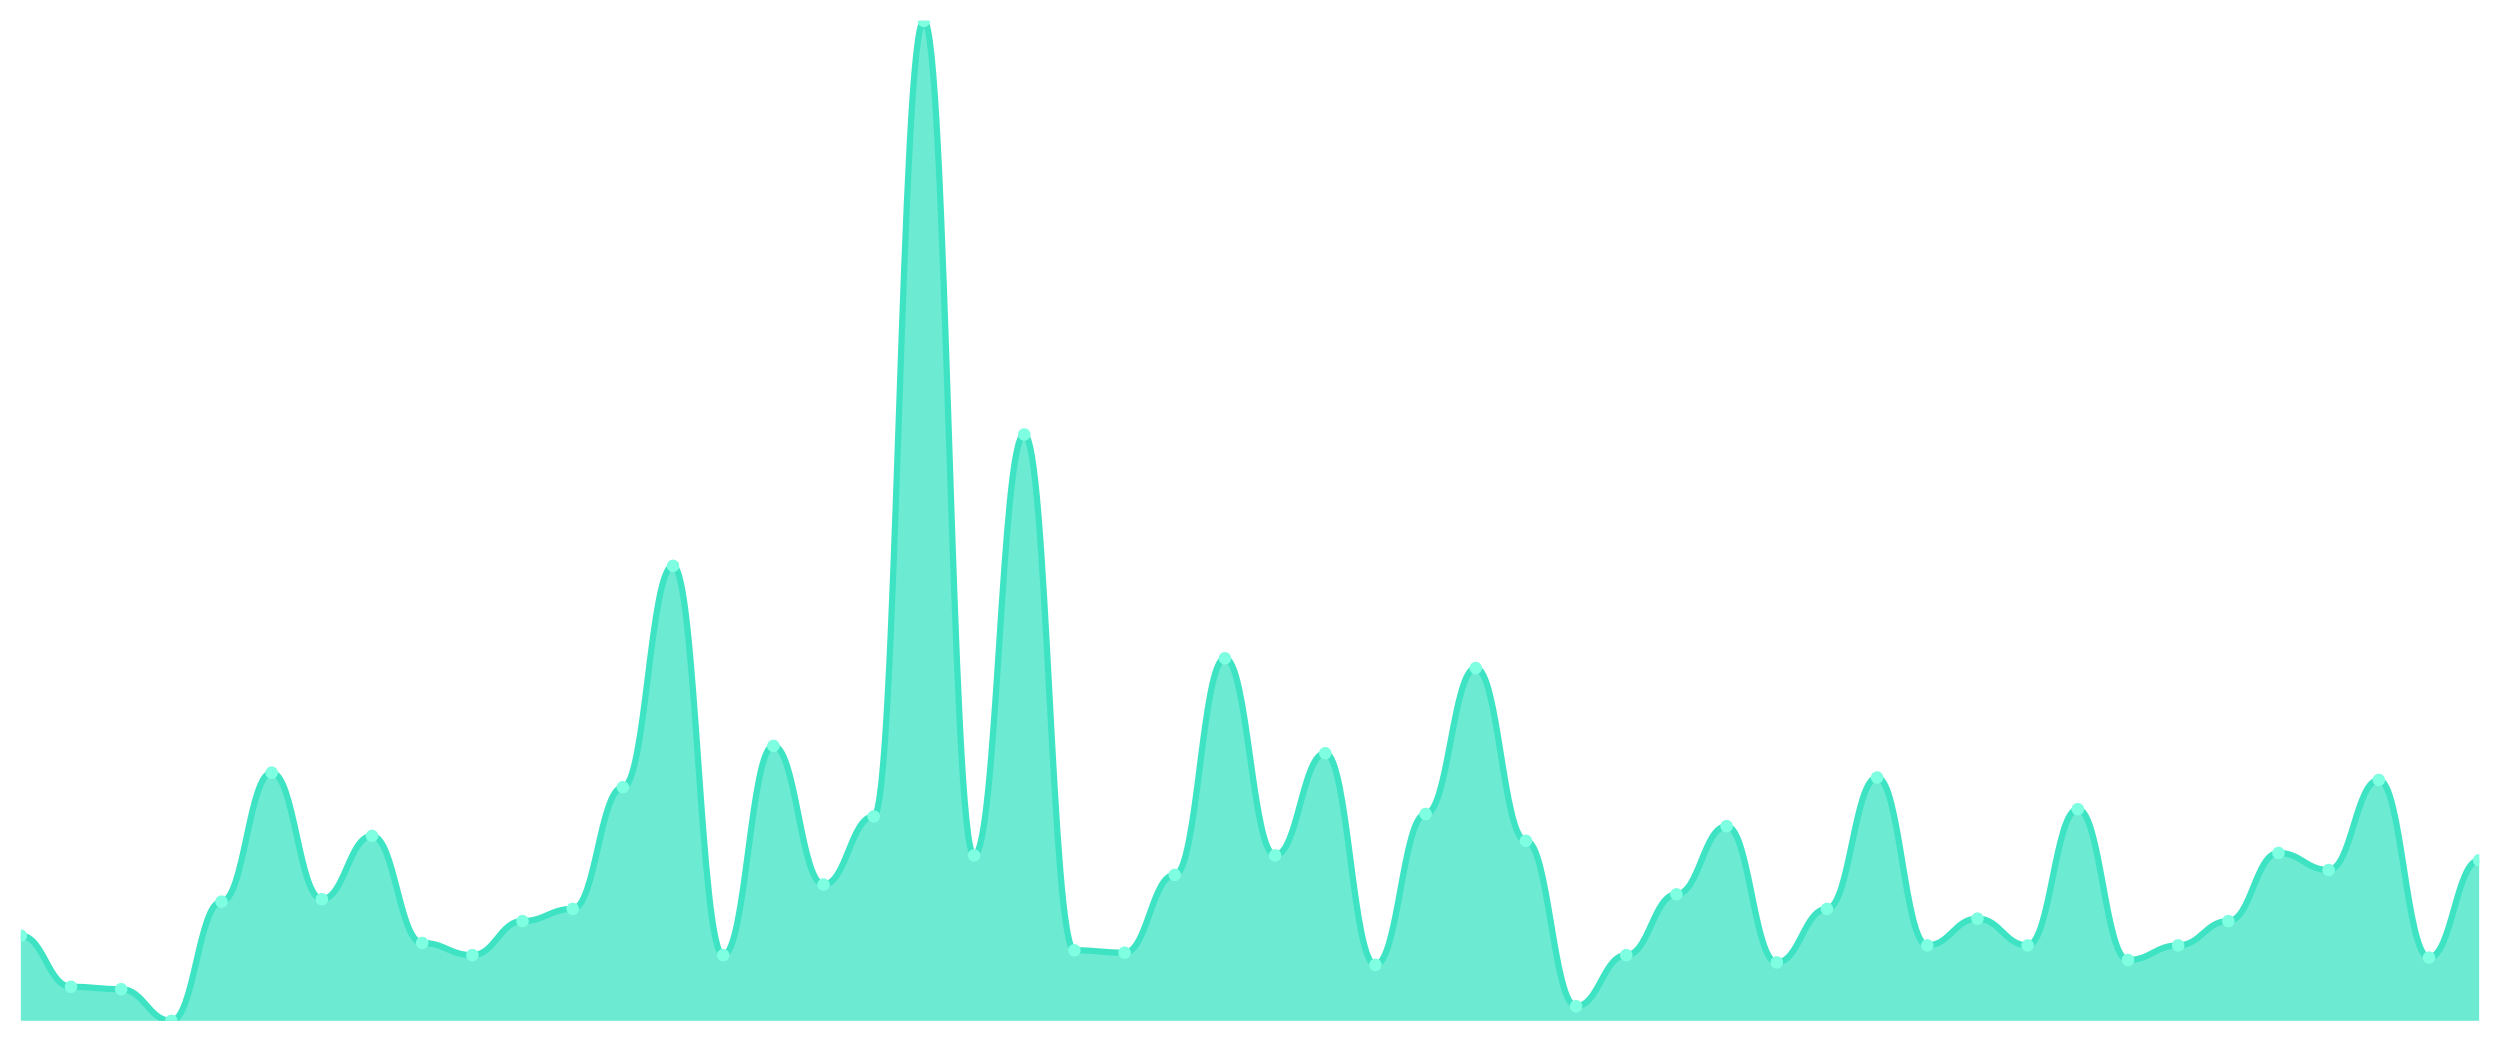
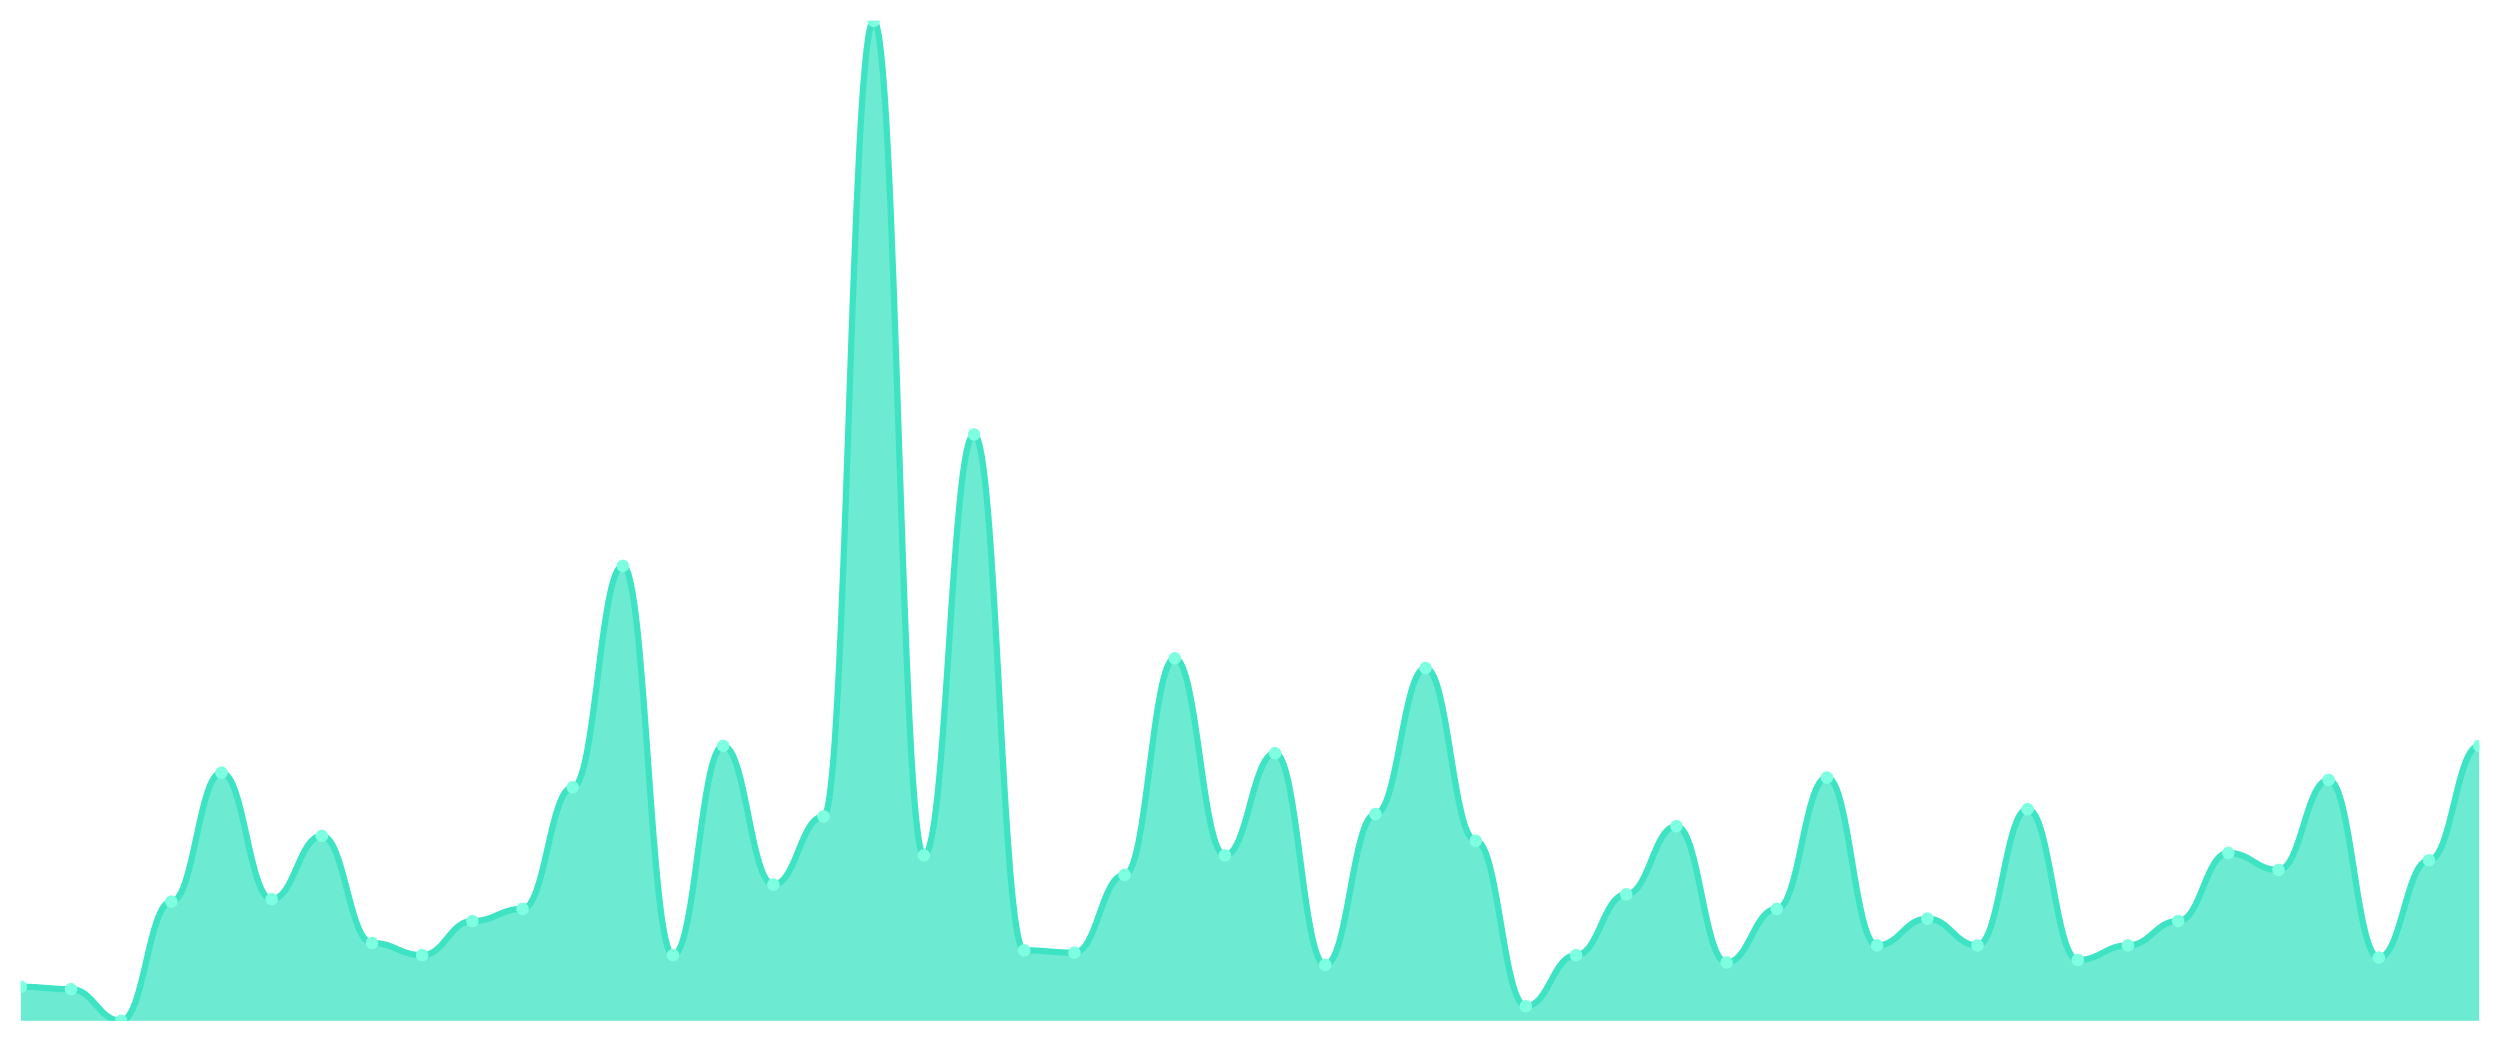
<svg xmlns="http://www.w3.org/2000/svg" viewBox="0 0 1200 500" width="1200" height="500">
  <defs>
    <clipPath id="c">
      <rect x="10" y="10" width="1180" height="480" />
    </clipPath>
  </defs>
  <rect width="1200" height="500" fill="none" />
  <g clip-path="url(#c)">
-     <path d="M 10,490 L 10,449.124 C 20.837,449.124 23.245,473.65 34.082,473.65 C 44.918,473.65 47.327,474.818 58.163,474.818 C 69,474.818 71.408,490 82.245,490 C 93.082,490 95.49,432.774 106.327,432.774 C 117.163,432.774 119.571,370.876 130.408,370.876 C 141.245,370.876 143.653,431.606 154.49,431.606 C 165.327,431.606 167.735,401.241 178.571,401.241 C 189.408,401.241 191.816,452.628 202.653,452.628 C 213.49,452.628 215.898,458.467 226.735,458.467 C 237.571,458.467 239.98,442.117 250.816,442.117 C 261.653,442.117 264.061,436.277 274.898,436.277 C 285.735,436.277 288.143,377.883 298.98,377.883 C 309.816,377.883 312.224,271.606 323.061,271.606 C 333.898,271.606 336.306,458.467 347.143,458.467 C 357.98,458.467 360.388,358.029 371.224,358.029 C 382.061,358.029 384.469,424.599 395.306,424.599 C 406.143,424.599 408.551,391.898 419.388,391.898 C 430.224,391.898 432.633,10 443.469,10 C 454.306,10 456.714,410.584 467.551,410.584 C 478.388,410.584 480.796,208.54 491.633,208.54 C 502.469,208.54 504.878,456.131 515.714,456.131 C 526.551,456.131 528.959,457.299 539.796,457.299 C 550.633,457.299 553.041,419.927 563.878,419.927 C 574.714,419.927 577.122,315.985 587.959,315.985 C 598.796,315.985 601.204,410.584 612.041,410.584 C 622.878,410.584 625.286,361.533 636.122,361.533 C 646.959,361.533 649.367,463.139 660.204,463.139 C 671.041,463.139 673.449,390.73 684.286,390.73 C 695.122,390.73 697.531,320.657 708.367,320.657 C 719.204,320.657 721.612,403.577 732.449,403.577 C 743.286,403.577 745.694,482.993 756.531,482.993 C 767.367,482.993 769.776,458.467 780.612,458.467 C 791.449,458.467 793.857,429.27 804.694,429.27 C 815.531,429.27 817.939,396.569 828.776,396.569 C 839.612,396.569 842.02,461.971 852.857,461.971 C 863.694,461.971 866.102,436.277 876.939,436.277 C 887.776,436.277 890.184,373.212 901.02,373.212 C 911.857,373.212 914.265,453.796 925.102,453.796 C 935.939,453.796 938.347,440.949 949.184,440.949 C 960.02,440.949 962.429,453.796 973.265,453.796 C 984.102,453.796 986.51,388.394 997.347,388.394 C 1008.184,388.394 1010.592,460.803 1021.429,460.803 C 1032.265,460.803 1034.673,453.796 1045.51,453.796 C 1056.347,453.796 1058.755,442.117 1069.592,442.117 C 1080.429,442.117 1082.837,409.416 1093.673,409.416 C 1104.51,409.416 1106.918,417.591 1117.755,417.591 C 1128.592,417.591 1131,374.38 1141.837,374.38 C 1152.673,374.38 1155.082,459.635 1165.918,459.635 C 1176.755,459.635 1179.163,412.92 1190,412.92 L 1190,490 Z" fill="rgba(61,227,195,0.75)" />
-     <path d="M 10,449.124 C 20.837,449.124 23.245,473.65 34.082,473.65 C 44.918,473.65 47.327,474.818 58.163,474.818 C 69,474.818 71.408,490 82.245,490 C 93.082,490 95.49,432.774 106.327,432.774 C 117.163,432.774 119.571,370.876 130.408,370.876 C 141.245,370.876 143.653,431.606 154.49,431.606 C 165.327,431.606 167.735,401.241 178.571,401.241 C 189.408,401.241 191.816,452.628 202.653,452.628 C 213.49,452.628 215.898,458.467 226.735,458.467 C 237.571,458.467 239.98,442.117 250.816,442.117 C 261.653,442.117 264.061,436.277 274.898,436.277 C 285.735,436.277 288.143,377.883 298.98,377.883 C 309.816,377.883 312.224,271.606 323.061,271.606 C 333.898,271.606 336.306,458.467 347.143,458.467 C 357.98,458.467 360.388,358.029 371.224,358.029 C 382.061,358.029 384.469,424.599 395.306,424.599 C 406.143,424.599 408.551,391.898 419.388,391.898 C 430.224,391.898 432.633,10 443.469,10 C 454.306,10 456.714,410.584 467.551,410.584 C 478.388,410.584 480.796,208.54 491.633,208.54 C 502.469,208.54 504.878,456.131 515.714,456.131 C 526.551,456.131 528.959,457.299 539.796,457.299 C 550.633,457.299 553.041,419.927 563.878,419.927 C 574.714,419.927 577.122,315.985 587.959,315.985 C 598.796,315.985 601.204,410.584 612.041,410.584 C 622.878,410.584 625.286,361.533 636.122,361.533 C 646.959,361.533 649.367,463.139 660.204,463.139 C 671.041,463.139 673.449,390.73 684.286,390.73 C 695.122,390.73 697.531,320.657 708.367,320.657 C 719.204,320.657 721.612,403.577 732.449,403.577 C 743.286,403.577 745.694,482.993 756.531,482.993 C 767.367,482.993 769.776,458.467 780.612,458.467 C 791.449,458.467 793.857,429.27 804.694,429.27 C 815.531,429.27 817.939,396.569 828.776,396.569 C 839.612,396.569 842.02,461.971 852.857,461.971 C 863.694,461.971 866.102,436.277 876.939,436.277 C 887.776,436.277 890.184,373.212 901.02,373.212 C 911.857,373.212 914.265,453.796 925.102,453.796 C 935.939,453.796 938.347,440.949 949.184,440.949 C 960.02,440.949 962.429,453.796 973.265,453.796 C 984.102,453.796 986.51,388.394 997.347,388.394 C 1008.184,388.394 1010.592,460.803 1021.429,460.803 C 1032.265,460.803 1034.673,453.796 1045.51,453.796 C 1056.347,453.796 1058.755,442.117 1069.592,442.117 C 1080.429,442.117 1082.837,409.416 1093.673,409.416 C 1104.51,409.416 1106.918,417.591 1117.755,417.591 C 1128.592,417.591 1131,374.38 1141.837,374.38 C 1152.673,374.38 1155.082,459.635 1165.918,459.635 C 1176.755,459.635 1179.163,412.92 1190,412.92" fill="none" stroke="#3de3c3" stroke-width="3" stroke-linecap="round" stroke-linejoin="round" />
-     <circle cx="10" cy="449.124" r="3" fill="#7fffe1" />
-     <circle cx="34.082" cy="473.65" r="3" fill="#7fffe1" />
-     <circle cx="58.163" cy="474.818" r="3" fill="#7fffe1" />
-     <circle cx="82.245" cy="490" r="3" fill="#7fffe1" />
-     <circle cx="106.327" cy="432.774" r="3" fill="#7fffe1" />
-     <circle cx="130.408" cy="370.876" r="3" fill="#7fffe1" />
-     <circle cx="154.49" cy="431.606" r="3" fill="#7fffe1" />
-     <circle cx="178.571" cy="401.241" r="3" fill="#7fffe1" />
-     <circle cx="202.653" cy="452.628" r="3" fill="#7fffe1" />
-     <circle cx="226.735" cy="458.467" r="3" fill="#7fffe1" />
-     <circle cx="250.816" cy="442.117" r="3" fill="#7fffe1" />
-     <circle cx="274.898" cy="436.277" r="3" fill="#7fffe1" />
-     <circle cx="298.98" cy="377.883" r="3" fill="#7fffe1" />
-     <circle cx="323.061" cy="271.606" r="3" fill="#7fffe1" />
-     <circle cx="347.143" cy="458.467" r="3" fill="#7fffe1" />
-     <circle cx="371.224" cy="358.029" r="3" fill="#7fffe1" />
-     <circle cx="395.306" cy="424.599" r="3" fill="#7fffe1" />
-     <circle cx="419.388" cy="391.898" r="3" fill="#7fffe1" />
-     <circle cx="443.469" cy="10" r="3" fill="#7fffe1" />
-     <circle cx="467.551" cy="410.584" r="3" fill="#7fffe1" />
-     <circle cx="491.633" cy="208.54" r="3" fill="#7fffe1" />
-     <circle cx="515.714" cy="456.131" r="3" fill="#7fffe1" />
-     <circle cx="539.796" cy="457.299" r="3" fill="#7fffe1" />
-     <circle cx="563.878" cy="419.927" r="3" fill="#7fffe1" />
-     <circle cx="587.959" cy="315.985" r="3" fill="#7fffe1" />
-     <circle cx="612.041" cy="410.584" r="3" fill="#7fffe1" />
-     <circle cx="636.122" cy="361.533" r="3" fill="#7fffe1" />
-     <circle cx="660.204" cy="463.139" r="3" fill="#7fffe1" />
-     <circle cx="684.286" cy="390.73" r="3" fill="#7fffe1" />
-     <circle cx="708.367" cy="320.657" r="3" fill="#7fffe1" />
-     <circle cx="732.449" cy="403.577" r="3" fill="#7fffe1" />
-     <circle cx="756.531" cy="482.993" r="3" fill="#7fffe1" />
-     <circle cx="780.612" cy="458.467" r="3" fill="#7fffe1" />
-     <circle cx="804.694" cy="429.27" r="3" fill="#7fffe1" />
-     <circle cx="828.776" cy="396.569" r="3" fill="#7fffe1" />
-     <circle cx="852.857" cy="461.971" r="3" fill="#7fffe1" />
-     <circle cx="876.939" cy="436.277" r="3" fill="#7fffe1" />
-     <circle cx="901.02" cy="373.212" r="3" fill="#7fffe1" />
-     <circle cx="925.102" cy="453.796" r="3" fill="#7fffe1" />
-     <circle cx="949.184" cy="440.949" r="3" fill="#7fffe1" />
-     <circle cx="973.265" cy="453.796" r="3" fill="#7fffe1" />
-     <circle cx="997.347" cy="388.394" r="3" fill="#7fffe1" />
-     <circle cx="1021.429" cy="460.803" r="3" fill="#7fffe1" />
-     <circle cx="1045.51" cy="453.796" r="3" fill="#7fffe1" />
-     <circle cx="1069.592" cy="442.117" r="3" fill="#7fffe1" />
-     <circle cx="1093.673" cy="409.416" r="3" fill="#7fffe1" />
-     <circle cx="1117.755" cy="417.591" r="3" fill="#7fffe1" />
-     <circle cx="1141.837" cy="374.38" r="3" fill="#7fffe1" />
-     <circle cx="1165.918" cy="459.635" r="3" fill="#7fffe1" />
-     <circle cx="1190" cy="412.92" r="3" fill="#7fffe1" />
+     <path d="M 10,490 L 10,473.65 C 20.837,473.65 23.245,474.818 34.082,474.818 C 44.918,474.818 47.327,490 58.163,490 C 69,490 71.408,432.774 82.245,432.774 C 93.082,432.774 95.49,370.876 106.327,370.876 C 117.163,370.876 119.571,431.606 130.408,431.606 C 141.245,431.606 143.653,401.241 154.49,401.241 C 165.327,401.241 167.735,452.628 178.571,452.628 C 189.408,452.628 191.816,458.467 202.653,458.467 C 213.49,458.467 215.898,442.117 226.735,442.117 C 237.571,442.117 239.98,436.277 250.816,436.277 C 261.653,436.277 264.061,377.883 274.898,377.883 C 285.735,377.883 288.143,271.606 298.98,271.606 C 309.816,271.606 312.224,458.467 323.061,458.467 C 333.898,458.467 336.306,358.029 347.143,358.029 C 357.98,358.029 360.388,424.599 371.224,424.599 C 382.061,424.599 384.469,391.898 395.306,391.898 C 406.143,391.898 408.551,10 419.388,10 C 430.224,10 432.633,410.584 443.469,410.584 C 454.306,410.584 456.714,208.54 467.551,208.54 C 478.388,208.54 480.796,456.131 491.633,456.131 C 502.469,456.131 504.878,457.299 515.714,457.299 C 526.551,457.299 528.959,419.927 539.796,419.927 C 550.633,419.927 553.041,315.985 563.878,315.985 C 574.714,315.985 577.122,410.584 587.959,410.584 C 598.796,410.584 601.204,361.533 612.041,361.533 C 622.878,361.533 625.286,463.139 636.122,463.139 C 646.959,463.139 649.367,390.73 660.204,390.73 C 671.041,390.73 673.449,320.657 684.286,320.657 C 695.122,320.657 697.531,403.577 708.367,403.577 C 719.204,403.577 721.612,482.993 732.449,482.993 C 743.286,482.993 745.694,458.467 756.531,458.467 C 767.367,458.467 769.776,429.27 780.612,429.27 C 791.449,429.27 793.857,396.569 804.694,396.569 C 815.531,396.569 817.939,461.971 828.776,461.971 C 839.612,461.971 842.02,436.277 852.857,436.277 C 863.694,436.277 866.102,373.212 876.939,373.212 C 887.776,373.212 890.184,453.796 901.02,453.796 C 911.857,453.796 914.265,440.949 925.102,440.949 C 935.939,440.949 938.347,453.796 949.184,453.796 C 960.02,453.796 962.429,388.394 973.265,388.394 C 984.102,388.394 986.51,460.803 997.347,460.803 C 1008.184,460.803 1010.592,453.796 1021.429,453.796 C 1032.265,453.796 1034.673,442.117 1045.51,442.117 C 1056.347,442.117 1058.755,409.416 1069.592,409.416 C 1080.429,409.416 1082.837,417.591 1093.673,417.591 C 1104.51,417.591 1106.918,374.38 1117.755,374.38 C 1128.592,374.38 1131,459.635 1141.837,459.635 C 1152.673,459.635 1155.082,412.92 1165.918,412.92 C 1176.755,412.92 1179.163,358.029 1190,358.029 L 1190,490 Z" fill="rgba(61,227,195,0.75)" />
+     <path d="M 10,473.65 C 20.837,473.65 23.245,474.818 34.082,474.818 C 44.918,474.818 47.327,490 58.163,490 C 69,490 71.408,432.774 82.245,432.774 C 93.082,432.774 95.49,370.876 106.327,370.876 C 117.163,370.876 119.571,431.606 130.408,431.606 C 141.245,431.606 143.653,401.241 154.49,401.241 C 165.327,401.241 167.735,452.628 178.571,452.628 C 189.408,452.628 191.816,458.467 202.653,458.467 C 213.49,458.467 215.898,442.117 226.735,442.117 C 237.571,442.117 239.98,436.277 250.816,436.277 C 261.653,436.277 264.061,377.883 274.898,377.883 C 285.735,377.883 288.143,271.606 298.98,271.606 C 309.816,271.606 312.224,458.467 323.061,458.467 C 333.898,458.467 336.306,358.029 347.143,358.029 C 357.98,358.029 360.388,424.599 371.224,424.599 C 382.061,424.599 384.469,391.898 395.306,391.898 C 406.143,391.898 408.551,10 419.388,10 C 430.224,10 432.633,410.584 443.469,410.584 C 454.306,410.584 456.714,208.54 467.551,208.54 C 478.388,208.54 480.796,456.131 491.633,456.131 C 502.469,456.131 504.878,457.299 515.714,457.299 C 526.551,457.299 528.959,419.927 539.796,419.927 C 550.633,419.927 553.041,315.985 563.878,315.985 C 574.714,315.985 577.122,410.584 587.959,410.584 C 598.796,410.584 601.204,361.533 612.041,361.533 C 622.878,361.533 625.286,463.139 636.122,463.139 C 646.959,463.139 649.367,390.73 660.204,390.73 C 671.041,390.73 673.449,320.657 684.286,320.657 C 695.122,320.657 697.531,403.577 708.367,403.577 C 719.204,403.577 721.612,482.993 732.449,482.993 C 743.286,482.993 745.694,458.467 756.531,458.467 C 767.367,458.467 769.776,429.27 780.612,429.27 C 791.449,429.27 793.857,396.569 804.694,396.569 C 815.531,396.569 817.939,461.971 828.776,461.971 C 839.612,461.971 842.02,436.277 852.857,436.277 C 863.694,436.277 866.102,373.212 876.939,373.212 C 887.776,373.212 890.184,453.796 901.02,453.796 C 911.857,453.796 914.265,440.949 925.102,440.949 C 935.939,440.949 938.347,453.796 949.184,453.796 C 960.02,453.796 962.429,388.394 973.265,388.394 C 984.102,388.394 986.51,460.803 997.347,460.803 C 1008.184,460.803 1010.592,453.796 1021.429,453.796 C 1032.265,453.796 1034.673,442.117 1045.51,442.117 C 1056.347,442.117 1058.755,409.416 1069.592,409.416 C 1080.429,409.416 1082.837,417.591 1093.673,417.591 C 1104.51,417.591 1106.918,374.38 1117.755,374.38 C 1128.592,374.38 1131,459.635 1141.837,459.635 C 1152.673,459.635 1155.082,412.92 1165.918,412.92 C 1176.755,412.92 1179.163,358.029 1190,358.029" fill="none" stroke="#3de3c3" stroke-width="3" stroke-linecap="round" stroke-linejoin="round" />
+     <circle cx="10" cy="473.65" r="3" fill="#7fffe1" />
+     <circle cx="34.082" cy="474.818" r="3" fill="#7fffe1" />
+     <circle cx="58.163" cy="490" r="3" fill="#7fffe1" />
+     <circle cx="82.245" cy="432.774" r="3" fill="#7fffe1" />
+     <circle cx="106.327" cy="370.876" r="3" fill="#7fffe1" />
+     <circle cx="130.408" cy="431.606" r="3" fill="#7fffe1" />
+     <circle cx="154.49" cy="401.241" r="3" fill="#7fffe1" />
+     <circle cx="178.571" cy="452.628" r="3" fill="#7fffe1" />
+     <circle cx="202.653" cy="458.467" r="3" fill="#7fffe1" />
+     <circle cx="226.735" cy="442.117" r="3" fill="#7fffe1" />
+     <circle cx="250.816" cy="436.277" r="3" fill="#7fffe1" />
+     <circle cx="274.898" cy="377.883" r="3" fill="#7fffe1" />
+     <circle cx="298.98" cy="271.606" r="3" fill="#7fffe1" />
+     <circle cx="323.061" cy="458.467" r="3" fill="#7fffe1" />
+     <circle cx="347.143" cy="358.029" r="3" fill="#7fffe1" />
+     <circle cx="371.224" cy="424.599" r="3" fill="#7fffe1" />
+     <circle cx="395.306" cy="391.898" r="3" fill="#7fffe1" />
+     <circle cx="419.388" cy="10" r="3" fill="#7fffe1" />
+     <circle cx="443.469" cy="410.584" r="3" fill="#7fffe1" />
+     <circle cx="467.551" cy="208.54" r="3" fill="#7fffe1" />
+     <circle cx="491.633" cy="456.131" r="3" fill="#7fffe1" />
+     <circle cx="515.714" cy="457.299" r="3" fill="#7fffe1" />
+     <circle cx="539.796" cy="419.927" r="3" fill="#7fffe1" />
+     <circle cx="563.878" cy="315.985" r="3" fill="#7fffe1" />
+     <circle cx="587.959" cy="410.584" r="3" fill="#7fffe1" />
+     <circle cx="612.041" cy="361.533" r="3" fill="#7fffe1" />
+     <circle cx="636.122" cy="463.139" r="3" fill="#7fffe1" />
+     <circle cx="660.204" cy="390.73" r="3" fill="#7fffe1" />
+     <circle cx="684.286" cy="320.657" r="3" fill="#7fffe1" />
+     <circle cx="708.367" cy="403.577" r="3" fill="#7fffe1" />
+     <circle cx="732.449" cy="482.993" r="3" fill="#7fffe1" />
+     <circle cx="756.531" cy="458.467" r="3" fill="#7fffe1" />
+     <circle cx="780.612" cy="429.27" r="3" fill="#7fffe1" />
+     <circle cx="804.694" cy="396.569" r="3" fill="#7fffe1" />
+     <circle cx="828.776" cy="461.971" r="3" fill="#7fffe1" />
+     <circle cx="852.857" cy="436.277" r="3" fill="#7fffe1" />
+     <circle cx="876.939" cy="373.212" r="3" fill="#7fffe1" />
+     <circle cx="901.02" cy="453.796" r="3" fill="#7fffe1" />
+     <circle cx="925.102" cy="440.949" r="3" fill="#7fffe1" />
+     <circle cx="949.184" cy="453.796" r="3" fill="#7fffe1" />
+     <circle cx="973.265" cy="388.394" r="3" fill="#7fffe1" />
+     <circle cx="997.347" cy="460.803" r="3" fill="#7fffe1" />
+     <circle cx="1021.429" cy="453.796" r="3" fill="#7fffe1" />
+     <circle cx="1045.51" cy="442.117" r="3" fill="#7fffe1" />
+     <circle cx="1069.592" cy="409.416" r="3" fill="#7fffe1" />
+     <circle cx="1093.673" cy="417.591" r="3" fill="#7fffe1" />
+     <circle cx="1117.755" cy="374.38" r="3" fill="#7fffe1" />
+     <circle cx="1141.837" cy="459.635" r="3" fill="#7fffe1" />
+     <circle cx="1165.918" cy="412.92" r="3" fill="#7fffe1" />
+     <circle cx="1190" cy="358.029" r="3" fill="#7fffe1" />
  </g>
</svg>
